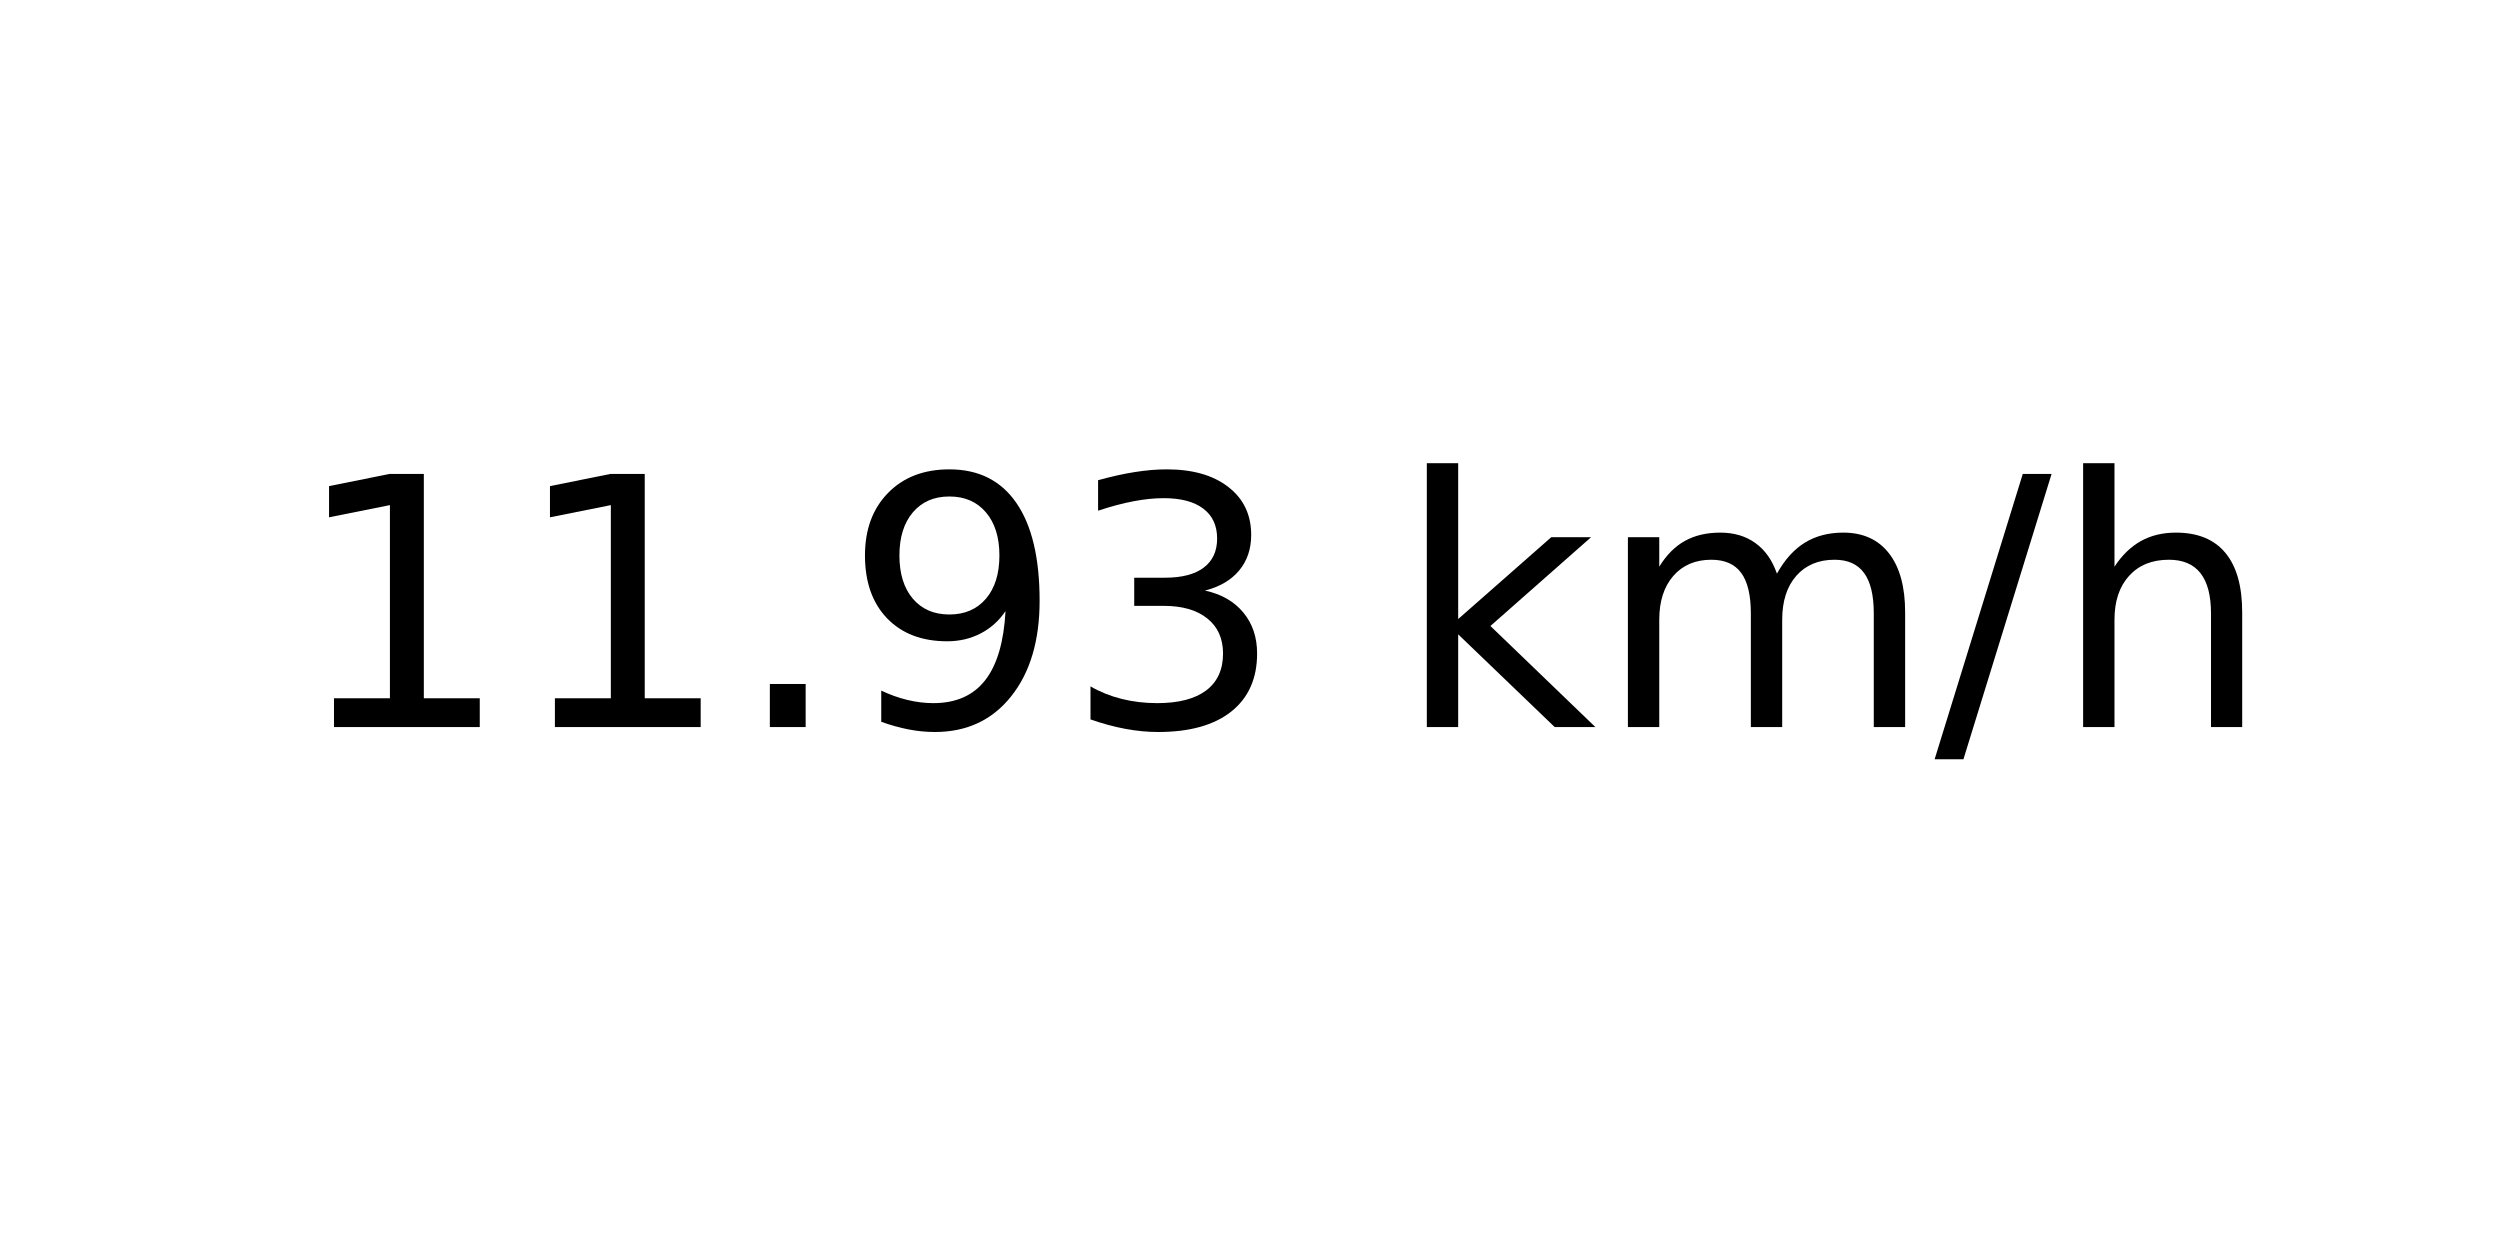
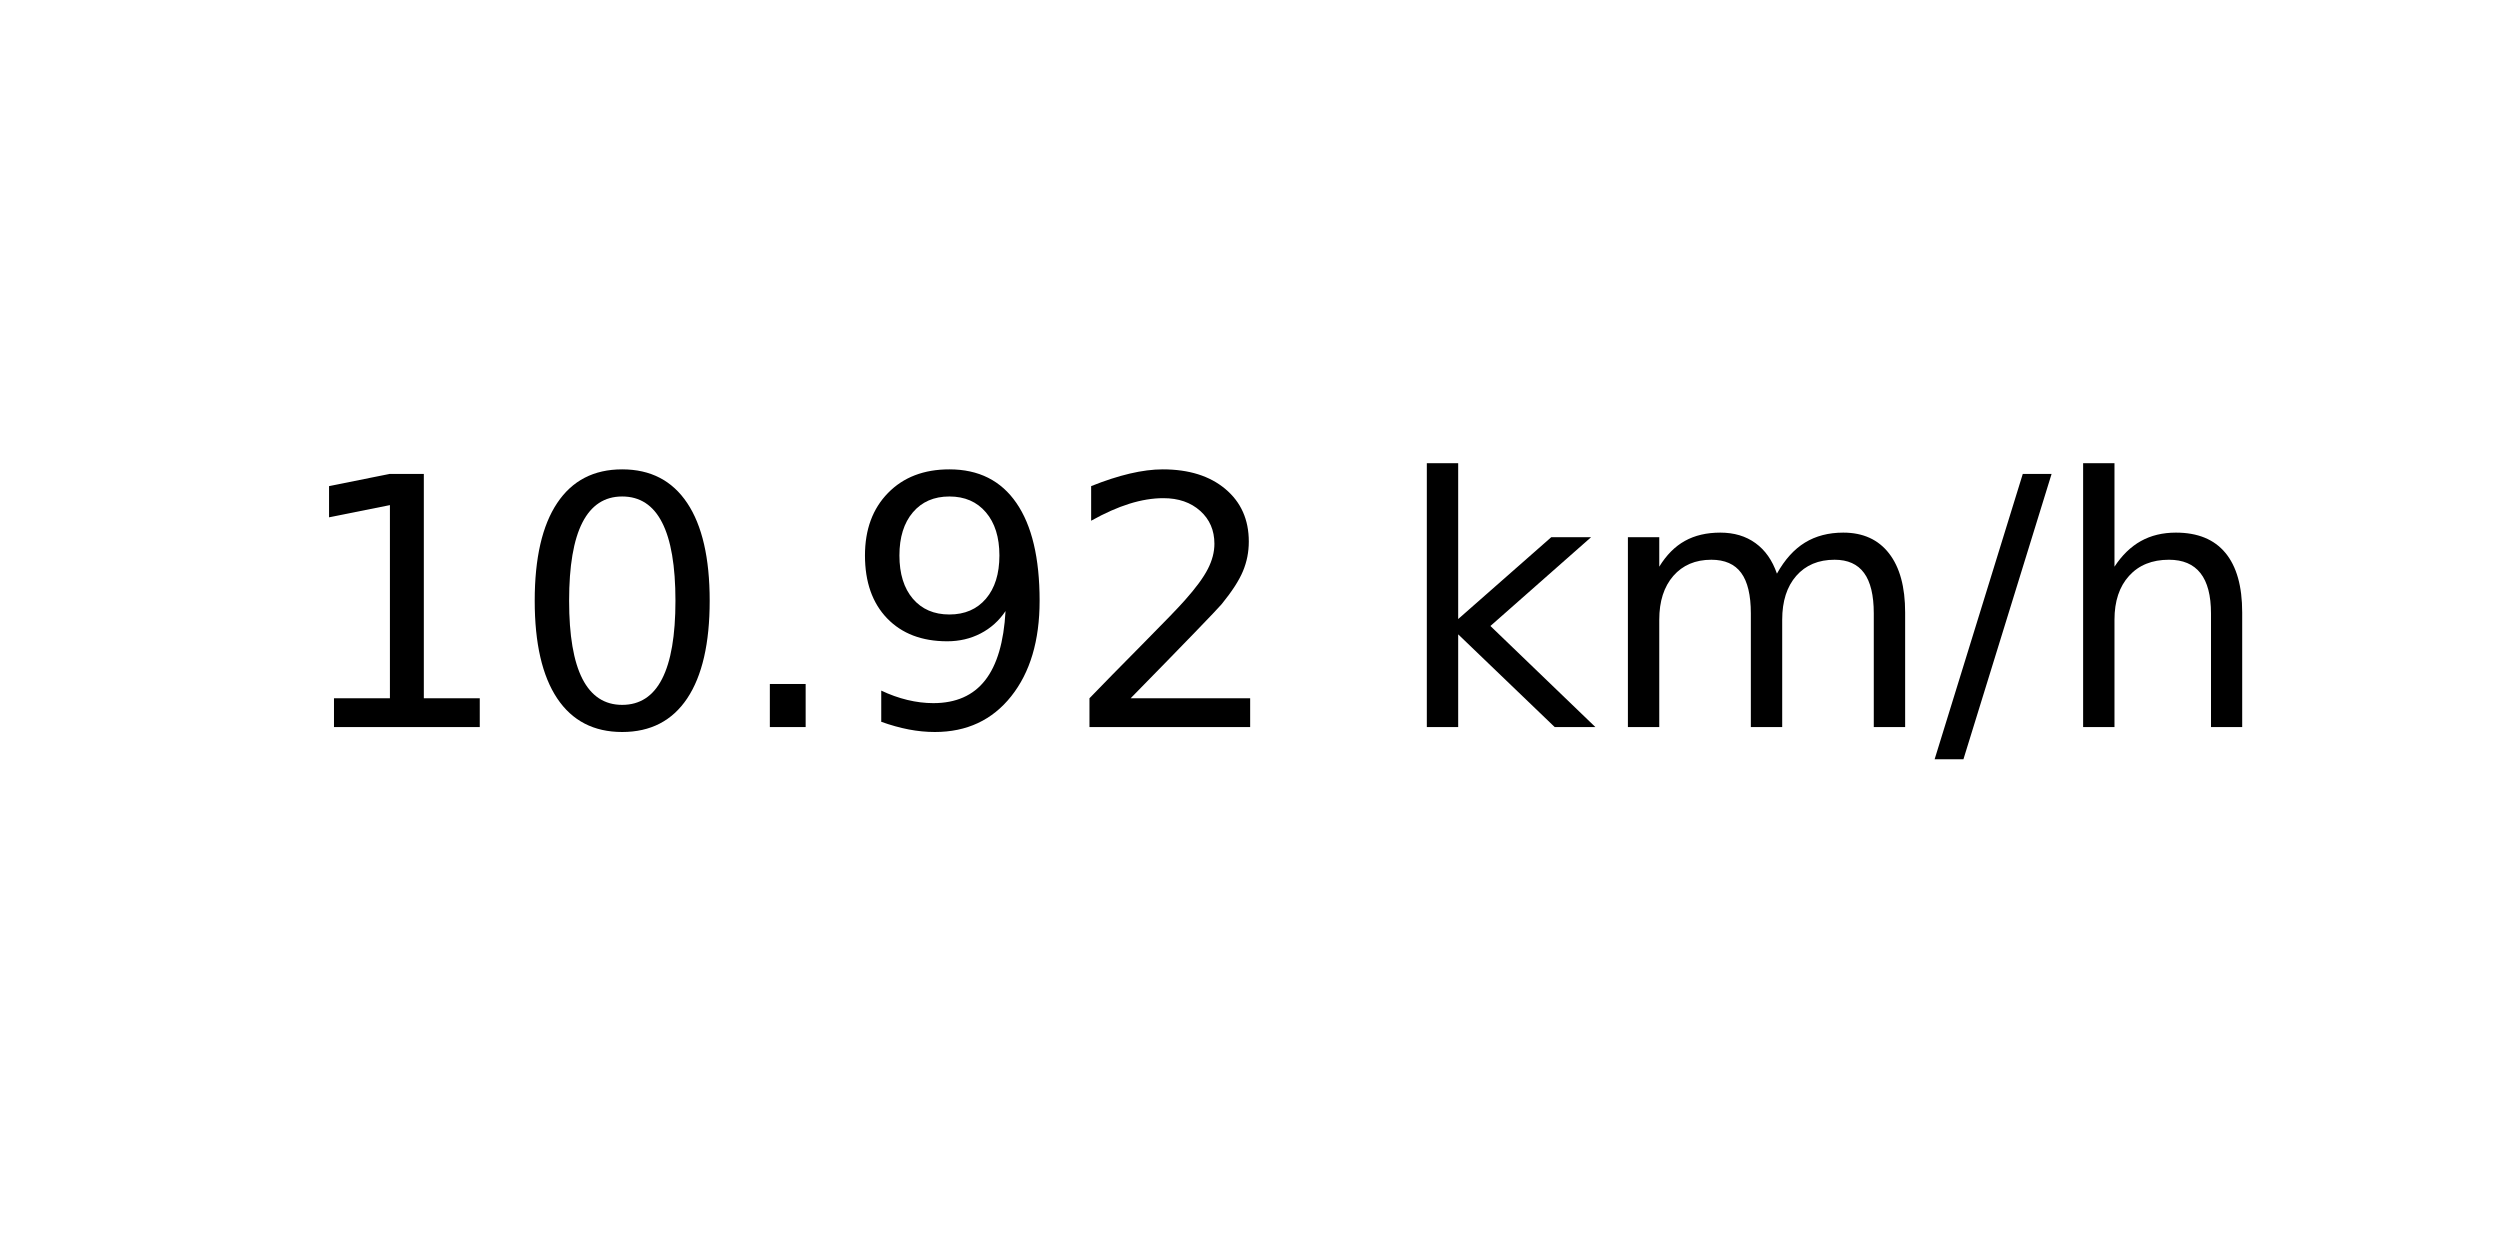
<svg xmlns="http://www.w3.org/2000/svg" xmlns:xlink="http://www.w3.org/1999/xlink" width="72pt" height="36pt" viewBox="0 0 72 36" version="1.1">
  <defs>
    <style type="text/css">*{stroke-linejoin: round; stroke-linecap: butt}</style>
  </defs>
  <g id="figure_1">
    <g id="axes_1">
      <g id="text_1">
        <g transform="translate(8.378125 20.93937) scale(0.1 -0.1)">
          <defs>
            <path id="DejaVuSans-31" d="M 794 531  L 1825 531  L 1825 4091  L 703 3866  L 703 4441  L 1819 4666  L 2450 4666  L 2450 531  L 3481 531  L 3481 0  L 794 0  L 794 531  z " transform="scale(0.015625)" />
+             <path id="DejaVuSans-30" d="M 2034 4250  Q 1547 4250 1301 3770  Q 1056 3291 1056 2328  Q 1056 1369 1301 889  Q 1547 409 2034 409  Q 2525 409 2770 889  Q 3016 1369 3016 2328  Q 3016 3291 2770 3770  Q 2525 4250 2034 4250  z M 2034 4750  Q 2819 4750 3233 4129  Q 3647 3509 3647 2328  Q 3647 1150 3233 529  Q 2819 -91 2034 -91  Q 1250 -91 836 529  Q 422 1150 422 2328  Q 422 3509 836 4129  Q 1250 4750 2034 4750  z " transform="scale(0.015625)" />
            <path id="DejaVuSans-2e" d="M 684 794  L 1344 794  L 1344 0  L 684 0  L 684 794  z " transform="scale(0.015625)" />
            <path id="DejaVuSans-39" d="M 703 97  L 703 672  Q 941 559 1184 500  Q 1428 441 1663 441  Q 2288 441 2617 861  Q 2947 1281 2994 2138  Q 2813 1869 2534 1725  Q 2256 1581 1919 1581  Q 1219 1581 811 2004  Q 403 2428 403 3163  Q 403 3881 828 4315  Q 1253 4750 1959 4750  Q 2769 4750 3195 4129  Q 3622 3509 3622 2328  Q 3622 1225 3098 567  Q 2575 -91 1691 -91  Q 1453 -91 1209 -44  Q 966 3 703 97  z M 1959 2075  Q 2384 2075 2632 2365  Q 2881 2656 2881 3163  Q 2881 3666 2632 3958  Q 2384 4250 1959 4250  Q 1534 4250 1286 3958  Q 1038 3666 1038 3163  Q 1038 2656 1286 2365  Q 1534 2075 1959 2075  z " transform="scale(0.015625)" />
-             <path id="DejaVuSans-33" d="M 2597 2516  Q 3050 2419 3304 2112  Q 3559 1806 3559 1356  Q 3559 666 3084 287  Q 2609 -91 1734 -91  Q 1441 -91 1130 -33  Q 819 25 488 141  L 488 750  Q 750 597 1062 519  Q 1375 441 1716 441  Q 2309 441 2620 675  Q 2931 909 2931 1356  Q 2931 1769 2642 2001  Q 2353 2234 1838 2234  L 1294 2234  L 1294 2753  L 1863 2753  Q 2328 2753 2575 2939  Q 2822 3125 2822 3475  Q 2822 3834 2567 4026  Q 2313 4219 1838 4219  Q 1578 4219 1281 4162  Q 984 4106 628 3988  L 628 4550  Q 988 4650 1302 4700  Q 1616 4750 1894 4750  Q 2613 4750 3031 4423  Q 3450 4097 3450 3541  Q 3450 3153 3228 2886  Q 3006 2619 2597 2516  z " transform="scale(0.015625)" />
+             <path id="DejaVuSans-32" d="M 1228 531  L 3431 531  L 3431 0  L 469 0  L 469 531  Q 828 903 1448 1529  Q 2069 2156 2228 2338  Q 2531 2678 2651 2914  Q 2772 3150 2772 3378  Q 2772 3750 2511 3984  Q 2250 4219 1831 4219  Q 1534 4219 1204 4116  Q 875 4013 500 3803  L 500 4441  Q 881 4594 1212 4672  Q 1544 4750 1819 4750  Q 2544 4750 2975 4387  Q 3406 4025 3406 3419  Q 3406 3131 3298 2873  Q 3191 2616 2906 2266  Q 2828 2175 2409 1742  Q 1991 1309 1228 531  z " transform="scale(0.015625)" />
            <path id="DejaVuSans-20" transform="scale(0.015625)" />
            <path id="DejaVuSans-6b" d="M 581 4863  L 1159 4863  L 1159 1991  L 2875 3500  L 3609 3500  L 1753 1863  L 3688 0  L 2938 0  L 1159 1709  L 1159 0  L 581 0  L 581 4863  z " transform="scale(0.015625)" />
            <path id="DejaVuSans-6d" d="M 3328 2828  Q 3544 3216 3844 3400  Q 4144 3584 4550 3584  Q 5097 3584 5394 3201  Q 5691 2819 5691 2113  L 5691 0  L 5113 0  L 5113 2094  Q 5113 2597 4934 2840  Q 4756 3084 4391 3084  Q 3944 3084 3684 2787  Q 3425 2491 3425 1978  L 3425 0  L 2847 0  L 2847 2094  Q 2847 2600 2669 2842  Q 2491 3084 2119 3084  Q 1678 3084 1418 2786  Q 1159 2488 1159 1978  L 1159 0  L 581 0  L 581 3500  L 1159 3500  L 1159 2956  Q 1356 3278 1631 3431  Q 1906 3584 2284 3584  Q 2666 3584 2933 3390  Q 3200 3197 3328 2828  z " transform="scale(0.015625)" />
            <path id="DejaVuSans-2f" d="M 1625 4666  L 2156 4666  L 531 -594  L 0 -594  L 1625 4666  z " transform="scale(0.015625)" />
            <path id="DejaVuSans-68" d="M 3513 2113  L 3513 0  L 2938 0  L 2938 2094  Q 2938 2591 2744 2837  Q 2550 3084 2163 3084  Q 1697 3084 1428 2787  Q 1159 2491 1159 1978  L 1159 0  L 581 0  L 581 4863  L 1159 4863  L 1159 2956  Q 1366 3272 1645 3428  Q 1925 3584 2291 3584  Q 2894 3584 3203 3211  Q 3513 2838 3513 2113  z " transform="scale(0.015625)" />
          </defs>
          <use xlink:href="#DejaVuSans-31" />
-           <use xlink:href="#DejaVuSans-31" x="63.623" />
+           <use xlink:href="#DejaVuSans-30" x="63.623" />
          <use xlink:href="#DejaVuSans-2e" x="127.246" />
          <use xlink:href="#DejaVuSans-39" x="159.033" />
-           <use xlink:href="#DejaVuSans-33" x="222.656" />
+           <use xlink:href="#DejaVuSans-32" x="222.656" />
          <use xlink:href="#DejaVuSans-20" x="286.279" />
          <use xlink:href="#DejaVuSans-6b" x="318.066" />
          <use xlink:href="#DejaVuSans-6d" x="375.977" />
          <use xlink:href="#DejaVuSans-2f" x="473.389" />
          <use xlink:href="#DejaVuSans-68" x="507.08" />
        </g>
      </g>
    </g>
  </g>
</svg>
